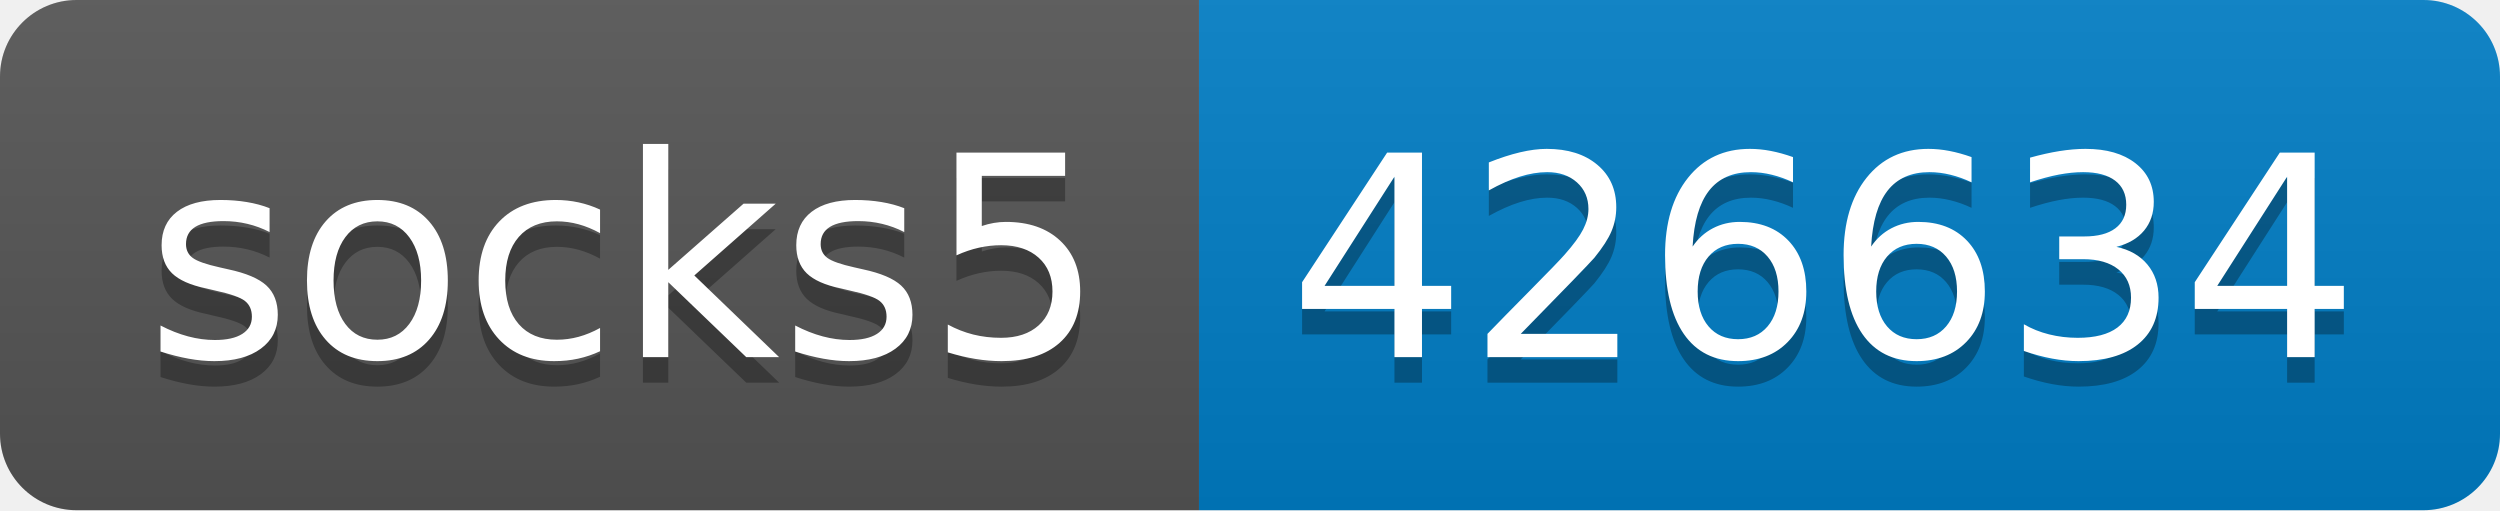
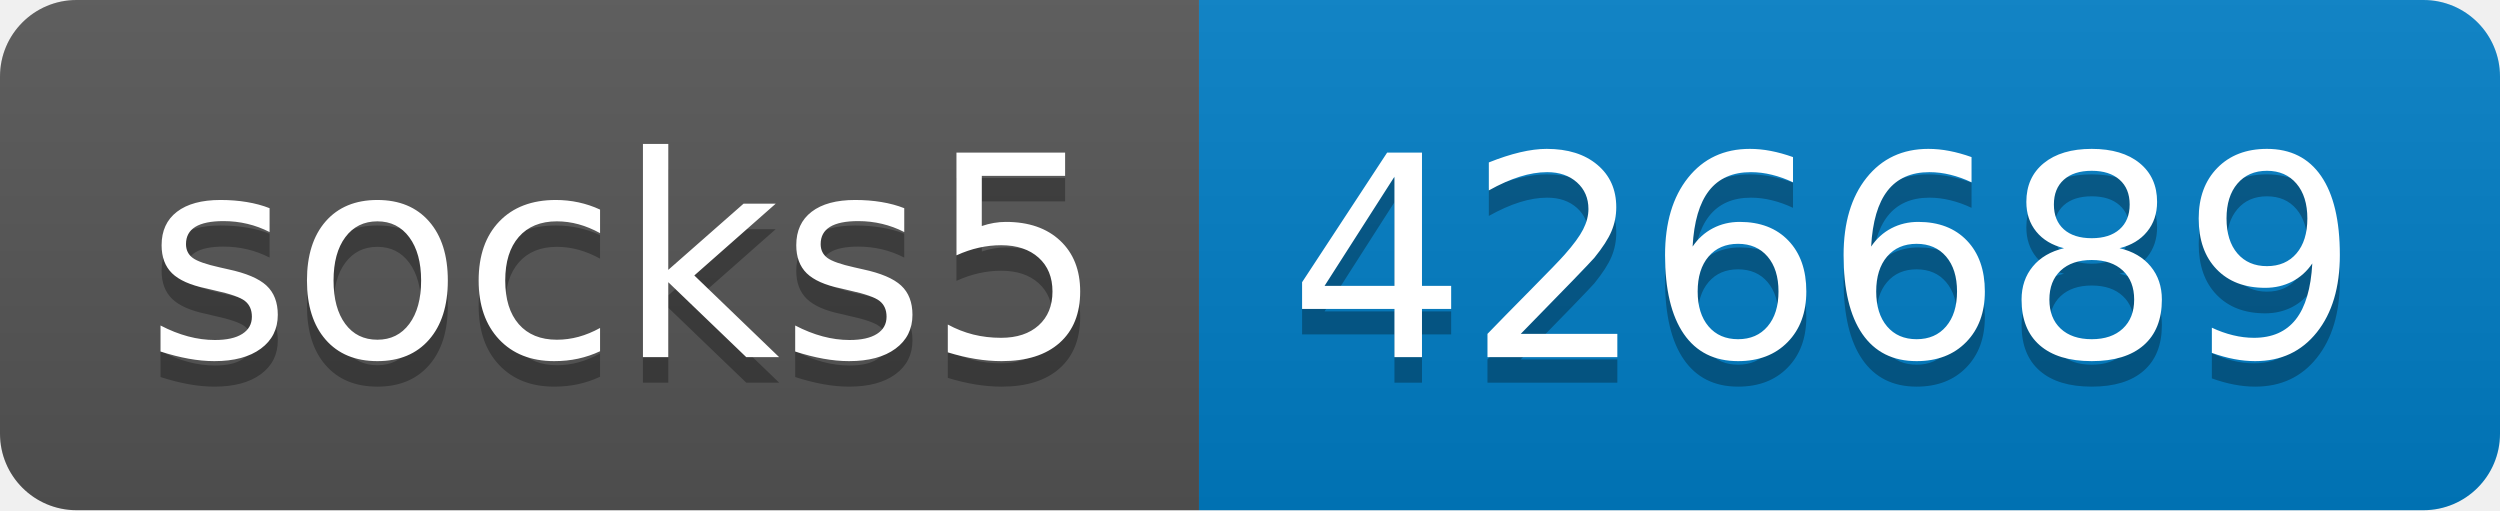
- <svg xmlns="http://www.w3.org/2000/svg" width="98" height="20" role="img" aria-label="socks5: 426634">
+ <svg xmlns="http://www.w3.org/2000/svg" width="98" height="20" role="img" aria-label="socks5: 426689">
  <linearGradient id="s" x2="0" y2="100%">
    <stop offset="0" stop-color="#bbb" stop-opacity=".1" />
    <stop offset="1" stop-opacity=".1" />
  </linearGradient>
  <clipPath id="r">
    <rect width="98" height="20" rx="3" fill="#fff" />
  </clipPath>
  <g clip-path="url(#r)">
    <rect width="47" height="20" fill="#555" />
    <rect x="47" width="51" height="20" fill="#007ec6" />
    <rect width="98" height="20" fill="url(#s)" />
  </g>
  <g fill="#fff" text-anchor="middle" font-family="Verdana,Geneva,DejaVu Sans,sans-serif" text-rendering="geometricPrecision" font-size="110">
    <text aria-hidden="true" x="245" y="150" fill="#010101" fill-opacity=".3" transform="scale(.1)" textLength="370">socks5</text>
    <text x="245" y="140" transform="scale(.1)" fill="#fff" textLength="370">socks5</text>
-     <text aria-hidden="true" x="715" y="150" fill="#010101" fill-opacity=".3" transform="scale(.1)" textLength="410">426634</text>
-     <text x="715" y="140" transform="scale(.1)" fill="#fff" textLength="410">426634</text>
+     <text aria-hidden="true" x="715" y="150" fill="#010101" fill-opacity=".3" transform="scale(.1)" textLength="410">426689</text>
+     <text x="715" y="140" transform="scale(.1)" fill="#fff" textLength="410">426689</text>
  </g>
</svg>
